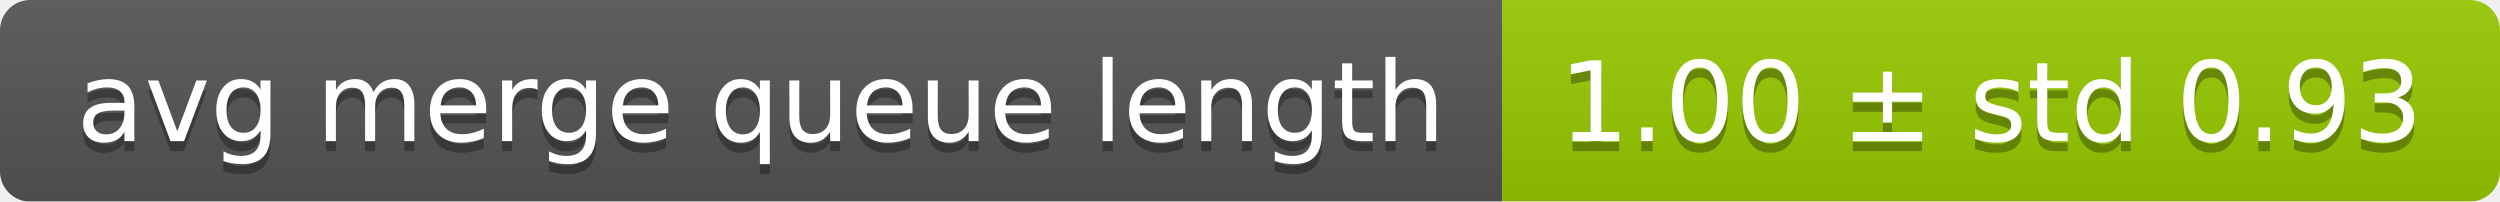
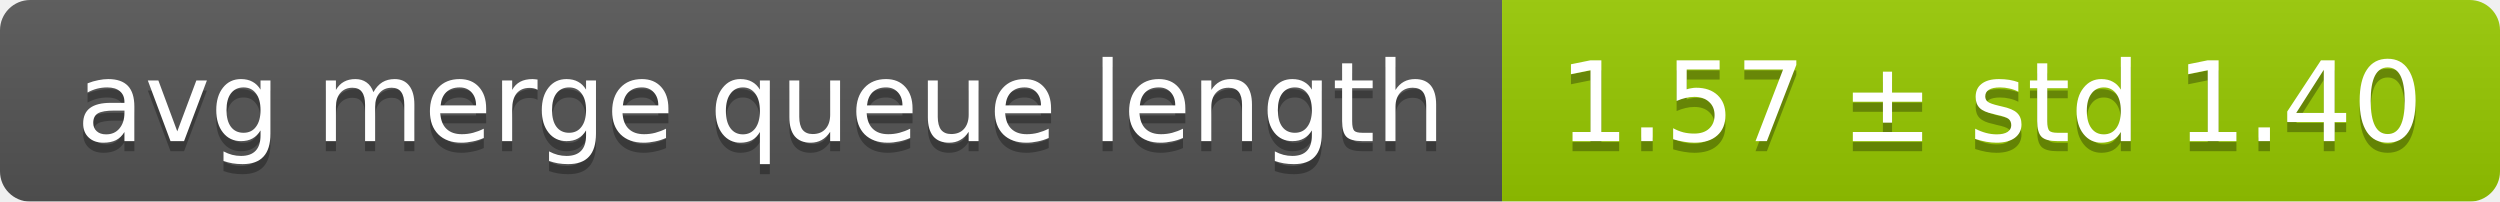
<svg xmlns="http://www.w3.org/2000/svg" width="248" height="20">
  <linearGradient id="smooth" x2="0" y2="100%">
    <stop offset="0" stop-color="#bbb" stop-opacity=".1" />
    <stop offset="1" stop-opacity=".1" />
  </linearGradient>
  <mask id="round">
    <rect width="248" height="20" rx="3" fill="#fff" />
  </mask>
  <g mask="url(#round)">
    <rect width="149" height="20" fill="#555" />
    <rect x="149" width="99" height="20" fill="#97ca00" />
    <rect width="248" height="20" fill="url(#smooth)" />
  </g>
  <g fill="#fff" text-anchor="middle" font-family="DejaVu Sans,Verdana,Geneva,sans-serif" font-size="11">
    <text x="75.5" y="15" fill="#010101" fill-opacity=".3">avg merge queue length</text>
    <text x="75.5" y="14">avg merge queue length</text>
-     <text x="197.5" y="15" fill="#010101" fill-opacity=".3">1.00 ± std 0.93</text>
-     <text x="197.5" y="14">1.00 ± std 0.93</text>
+     <text x="197.5" y="15" fill="#010101" fill-opacity=".3">1.57 ± std 1.40</text>
+     <text x="197.5" y="14">1.57 ± std 1.40</text>
  </g>
</svg>
